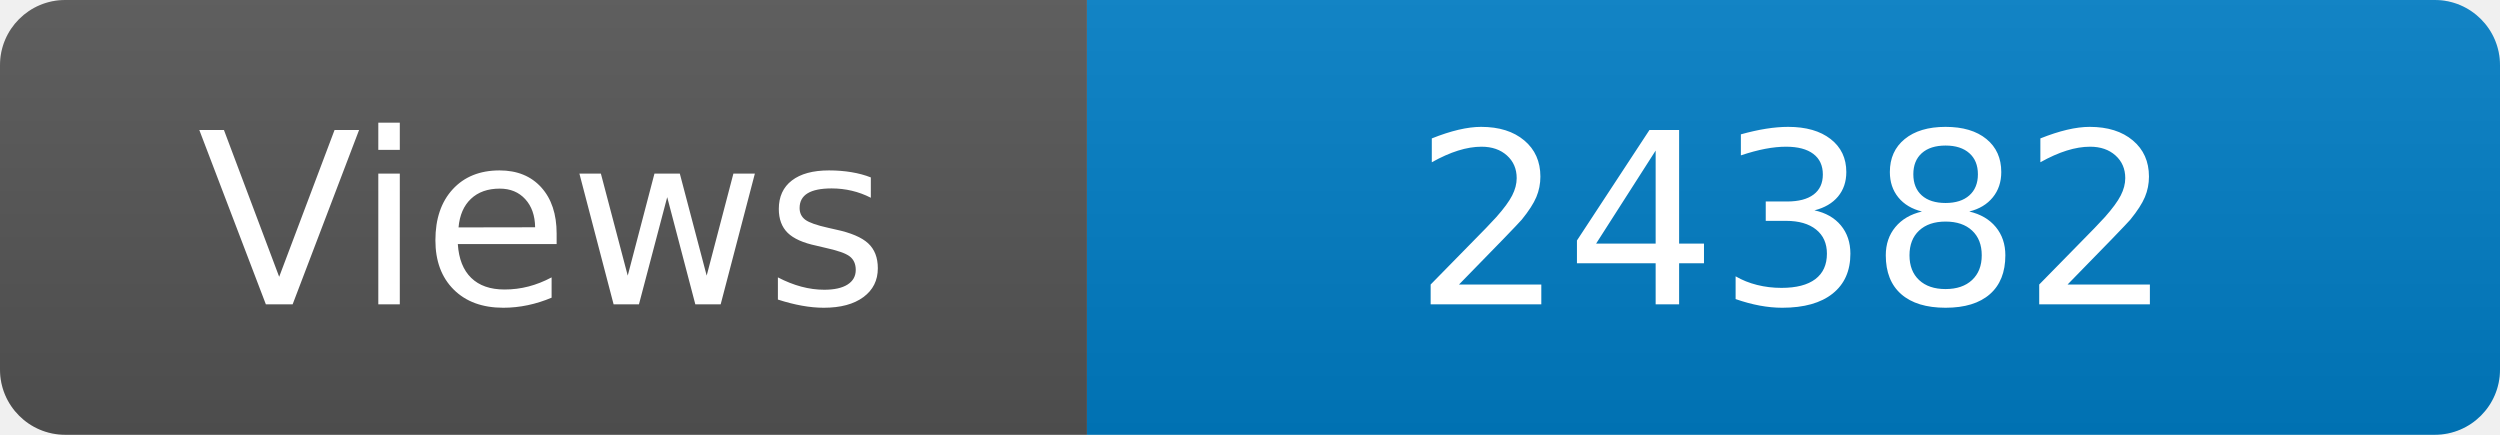
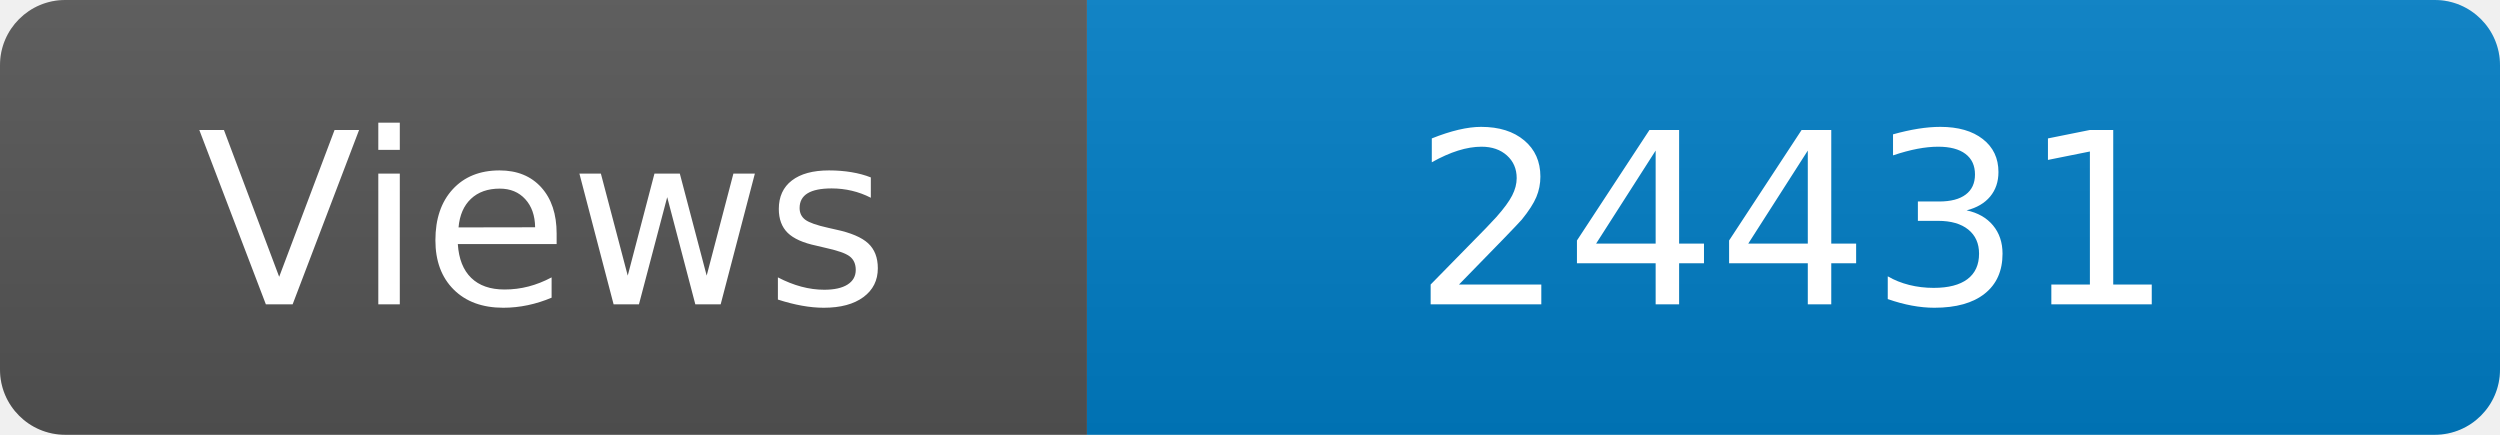
<svg xmlns="http://www.w3.org/2000/svg" width="115" height="20" role="img" aria-label="Maintained?: yes">
  <linearGradient id="s" x2="0" y2="100%">
    <stop offset="0" stop-color="#bbb" stop-opacity=".1" />
    <stop offset="1" stop-opacity=".1" />
  </linearGradient>
  <clipPath id="r">
    <rect width="115" height="20" rx="3" fill="#fff" />
  </clipPath>
  <g clip-path="url(#r)">
    <rect width="50" height="20" fill="#555" />
    <rect x="50" width="160" height="20" fill="#007ec6" />
    <rect width="115" height="20" fill="url(#s)" />
  </g>
  <g fill="#fff" text-anchor="middle" font-family="Verdana,Geneva,DejaVu Sans,sans-serif" font-size="110">
    <text x="250" y="140" transform="scale(.1)" fill="#fff">Views</text>
-     <text x="825" y="140" transform="scale(.1)" fill="#fff">24382</text>
+     <text x="825" y="140" transform="scale(.1)" fill="#fff">24431</text>
  </g>
</svg>
